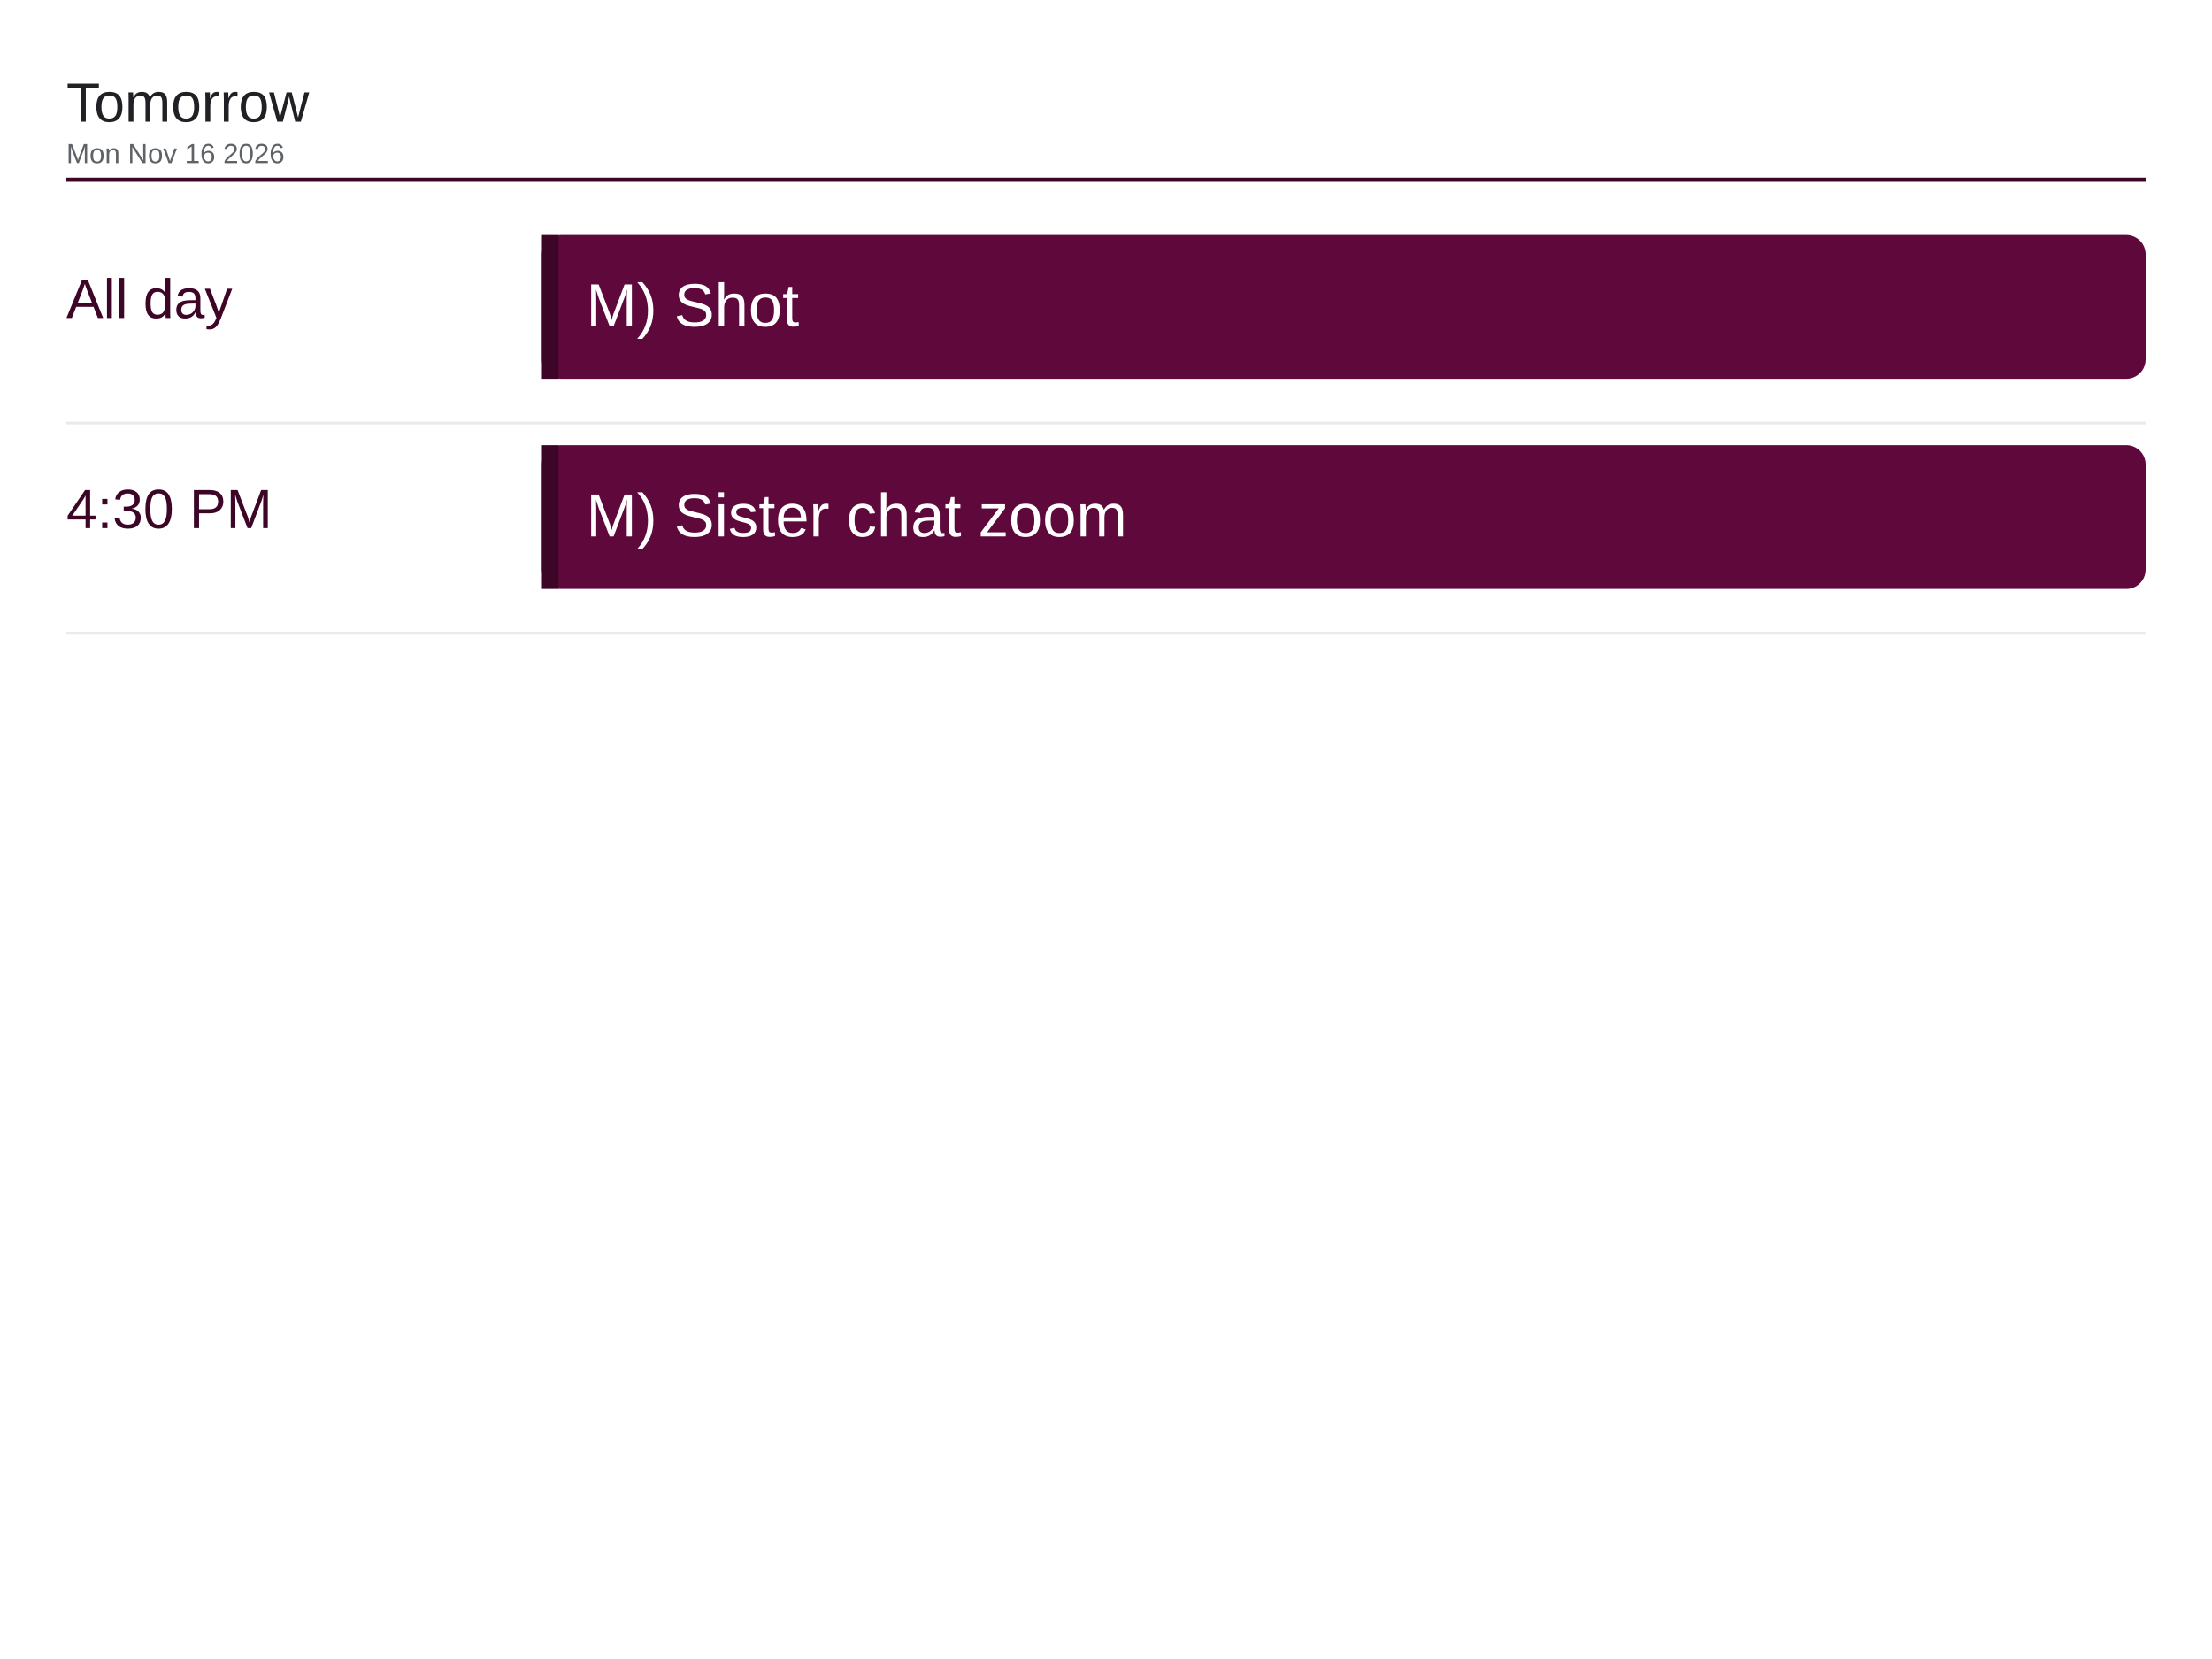
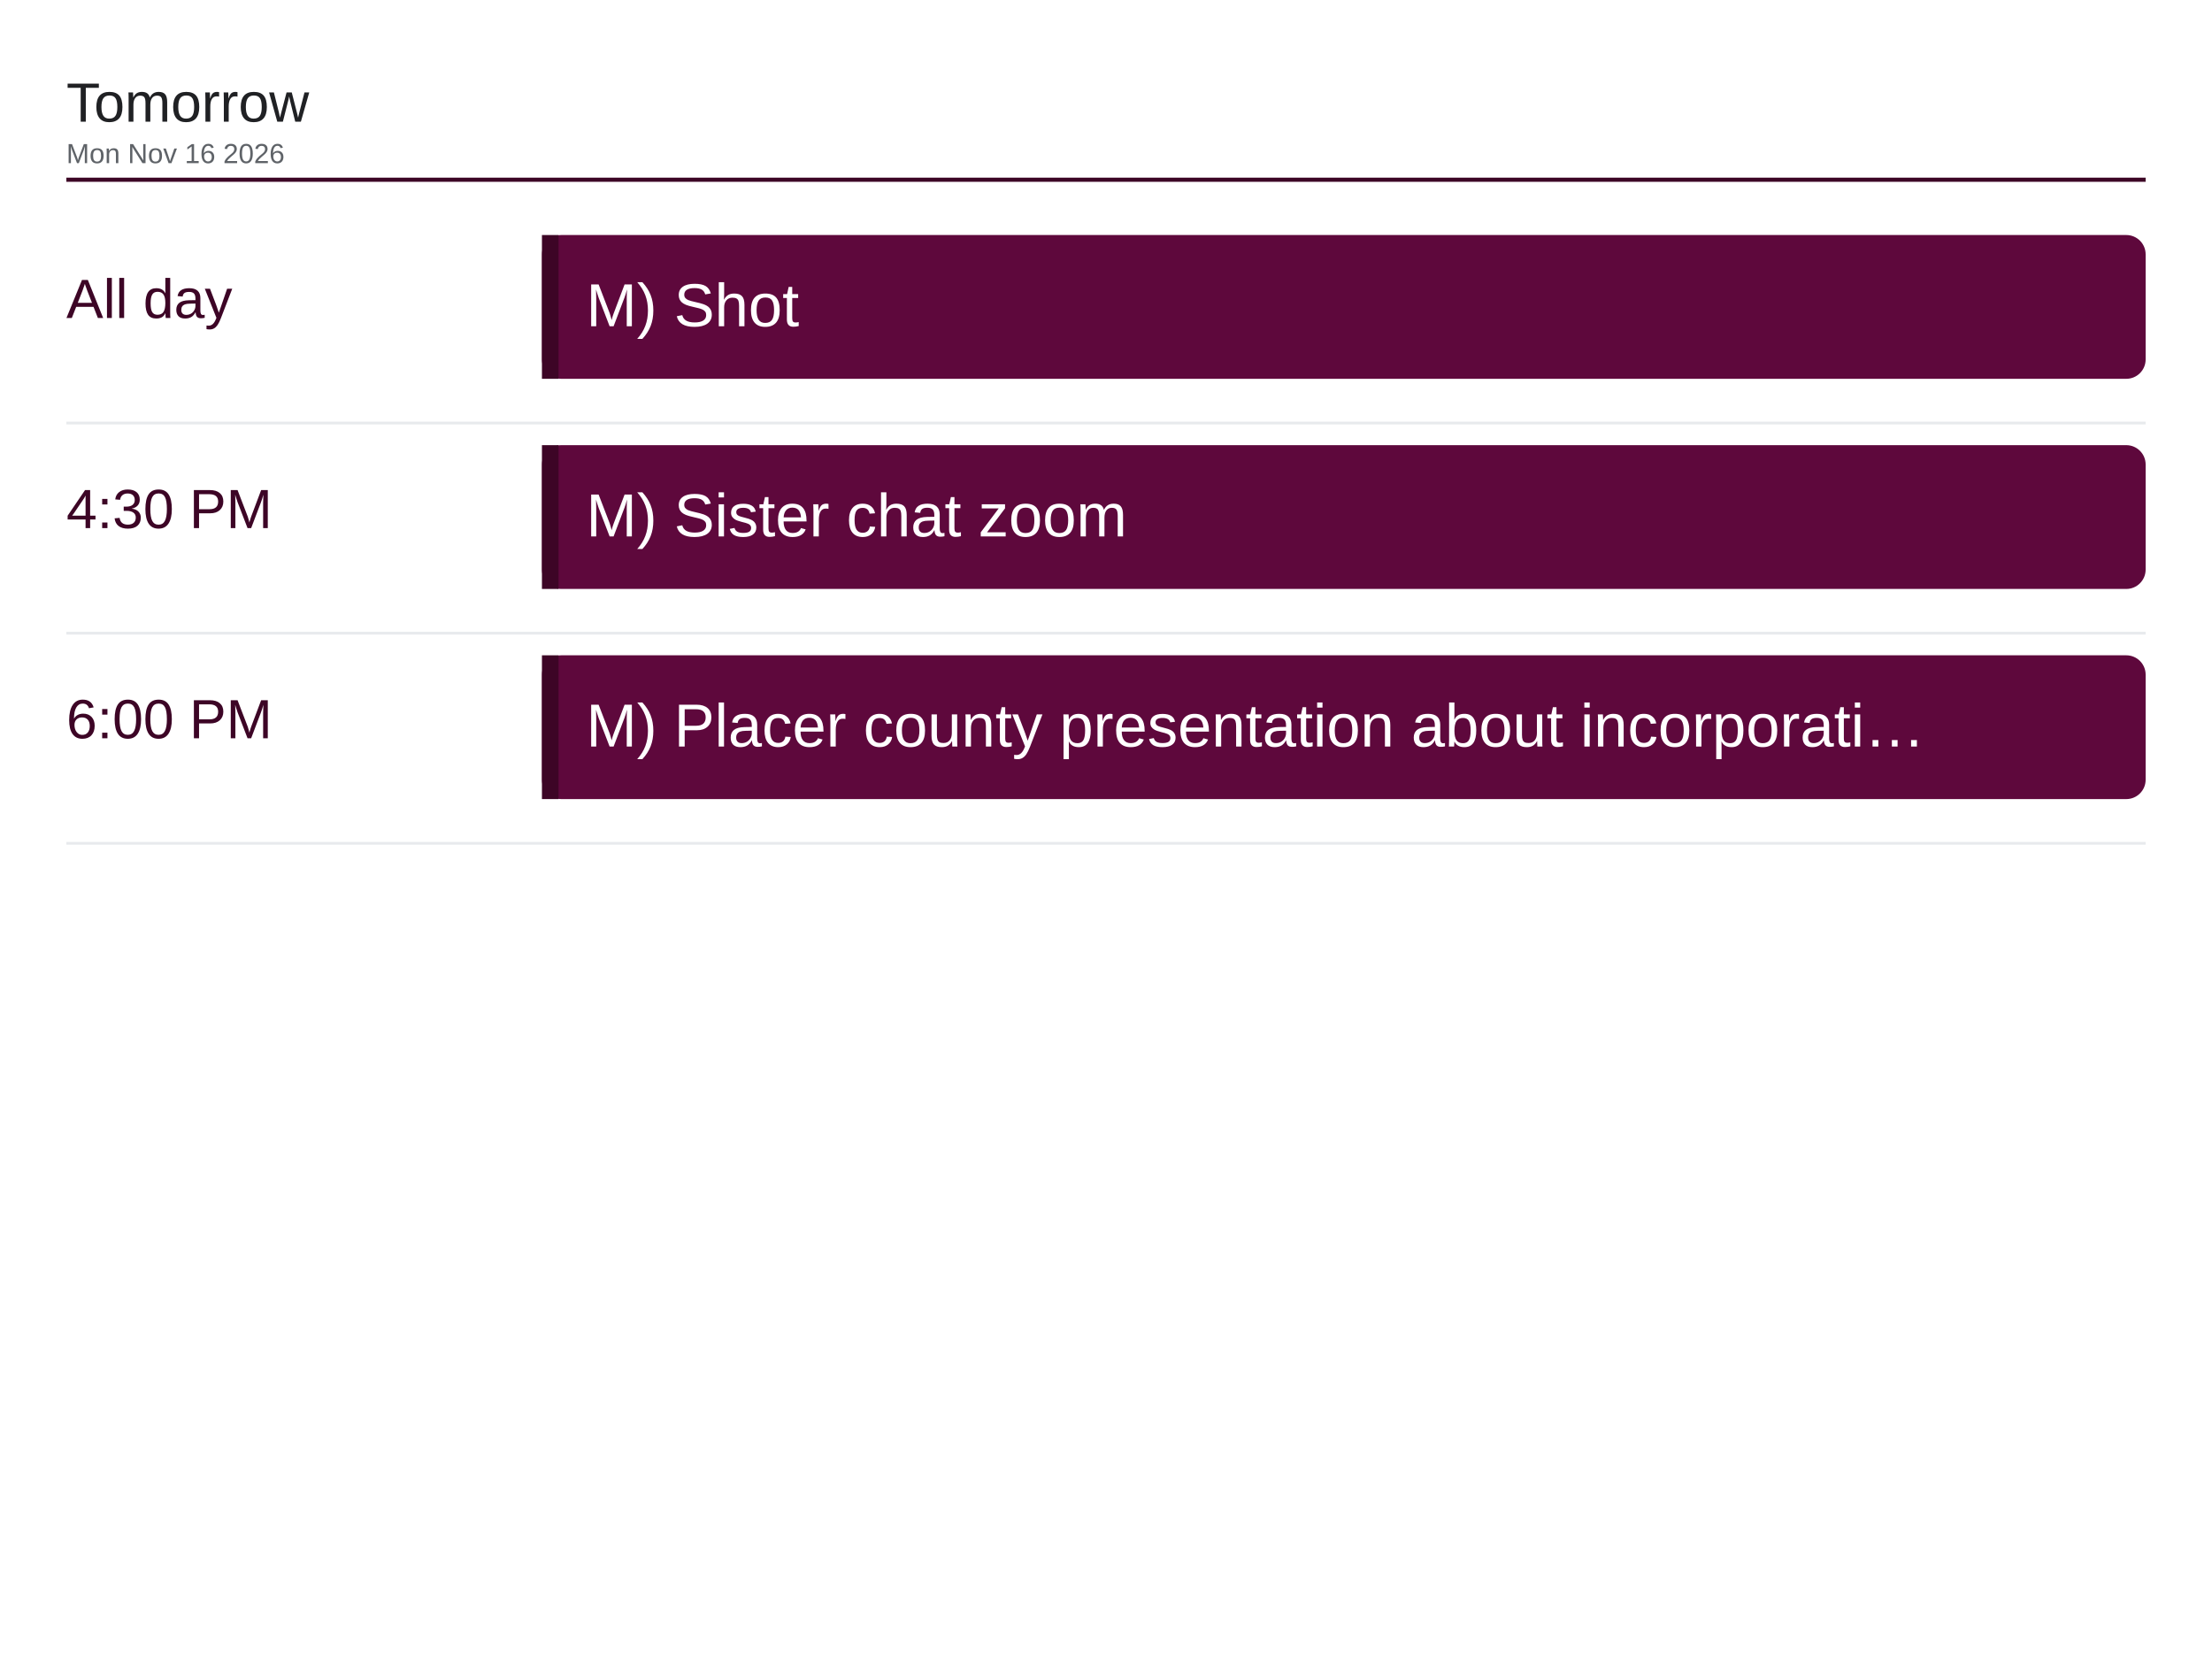
<svg xmlns="http://www.w3.org/2000/svg" viewBox="0 0 1600 1200" width="1600" height="1200">
  <rect x="0" y="0" width="1600" height="1200" fill="#ffffff" />
  <text x="48" y="88" font-family="Arial, Helvetica, sans-serif" font-size="40" font-weight="500" fill="#202124">Tomorrow</text>
  <text x="48" y="118" font-family="Arial, Helvetica, sans-serif" font-size="20" fill="#5f6368">Mon Nov 16 2026</text>
  <line x1="48" y1="130" x2="1552" y2="130" stroke="#3d0526" stroke-width="3" />
  <text x="48" y="230" font-family="Arial, Helvetica, sans-serif" font-size="40" font-weight="500" fill="#3d0526">All day</text>
  <rect x="392" y="170" width="1160" height="104" rx="14" fill="#5e083c" />
  <rect x="392" y="170" width="12" height="104" fill="#3d0526" />
  <text x="424" y="236" font-family="Arial, Helvetica, sans-serif" font-size="44" fill="#ffffff">M) Shot</text>
  <line x1="48" y1="306" x2="1552" y2="306" stroke="#e8eaed" stroke-width="2" />
  <text x="48" y="382" font-family="Arial, Helvetica, sans-serif" font-size="40" font-weight="500" fill="#3d0526">4:30 PM</text>
  <rect x="392" y="322" width="1160" height="104" rx="14" fill="#5e083c" />
  <rect x="392" y="322" width="12" height="104" fill="#3d0526" />
  <text x="424" y="388" font-family="Arial, Helvetica, sans-serif" font-size="44" fill="#ffffff">M) Sister chat zoom</text>
  <line x1="48" y1="458" x2="1552" y2="458" stroke="#e8eaed" stroke-width="2" />
+   <text x="48" y="534" font-family="Arial, Helvetica, sans-serif" font-size="40" font-weight="500" fill="#3d0526">6:00 PM</text>
+   <rect x="392" y="474" width="1160" height="104" rx="14" fill="#5e083c" />
+   <rect x="392" y="474" width="12" height="104" fill="#3d0526" />
+   <text x="424" y="540" font-family="Arial, Helvetica, sans-serif" font-size="44" fill="#ffffff">M) Placer county presentation about incorporati…</text>
+   <line x1="48" y1="610" x2="1552" y2="610" stroke="#e8eaed" stroke-width="2" />
</svg>
